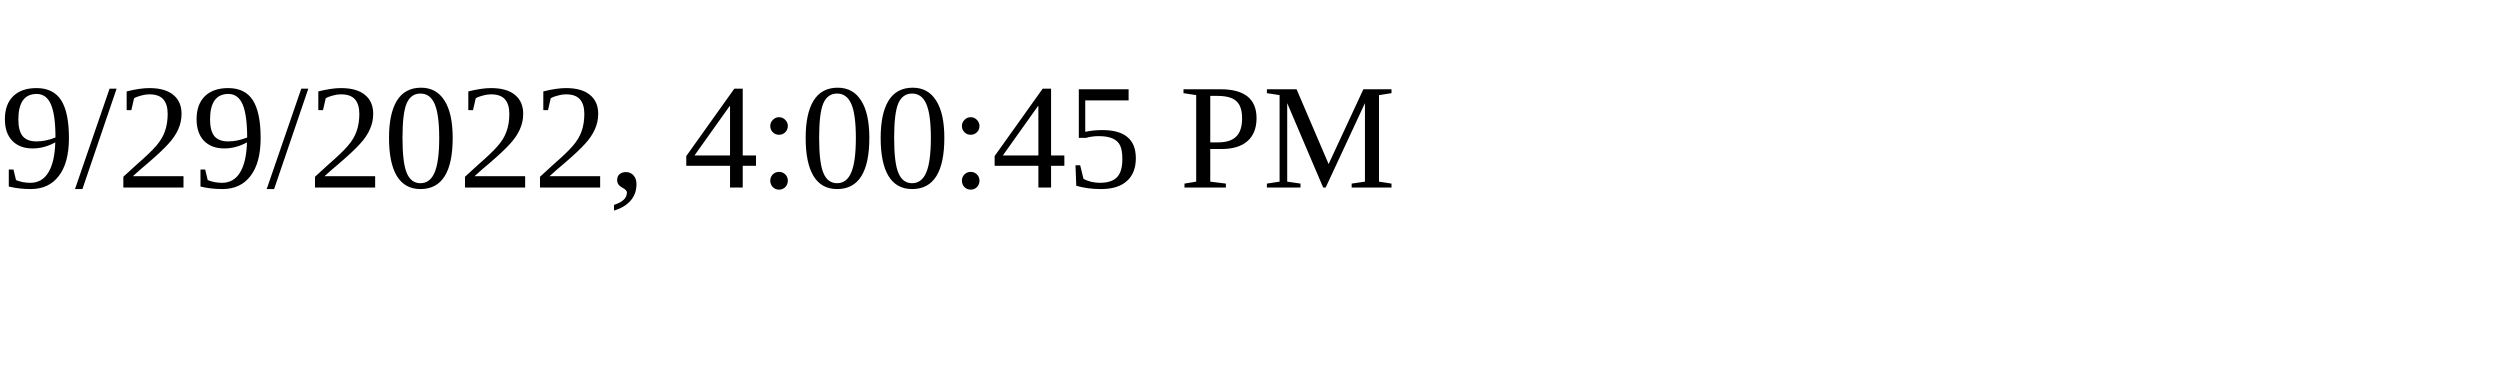
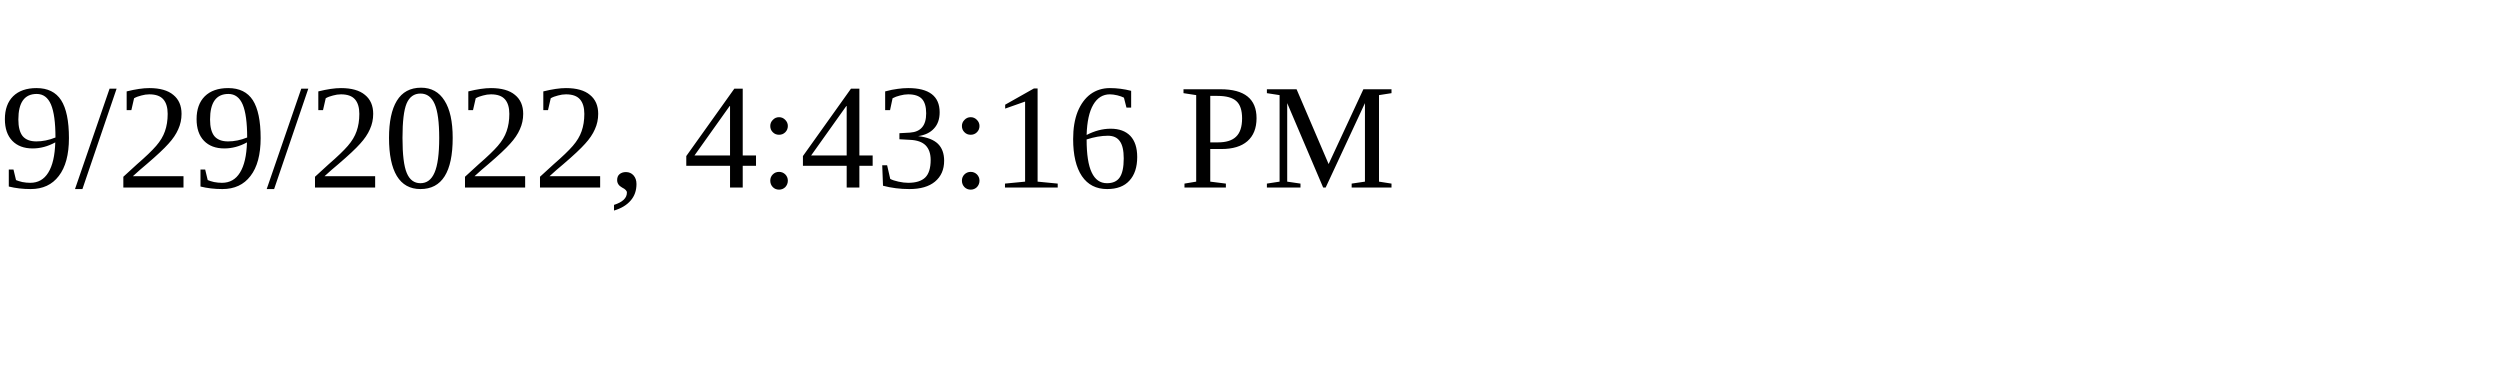
<svg xmlns="http://www.w3.org/2000/svg" height="30" width="200">
-   <text x="0" y="15">9/29/2022, 4:00:45 PM</text>
+   <text x="0" y="15">9/29/2022, 4:43:16 PM</text>
</svg>
